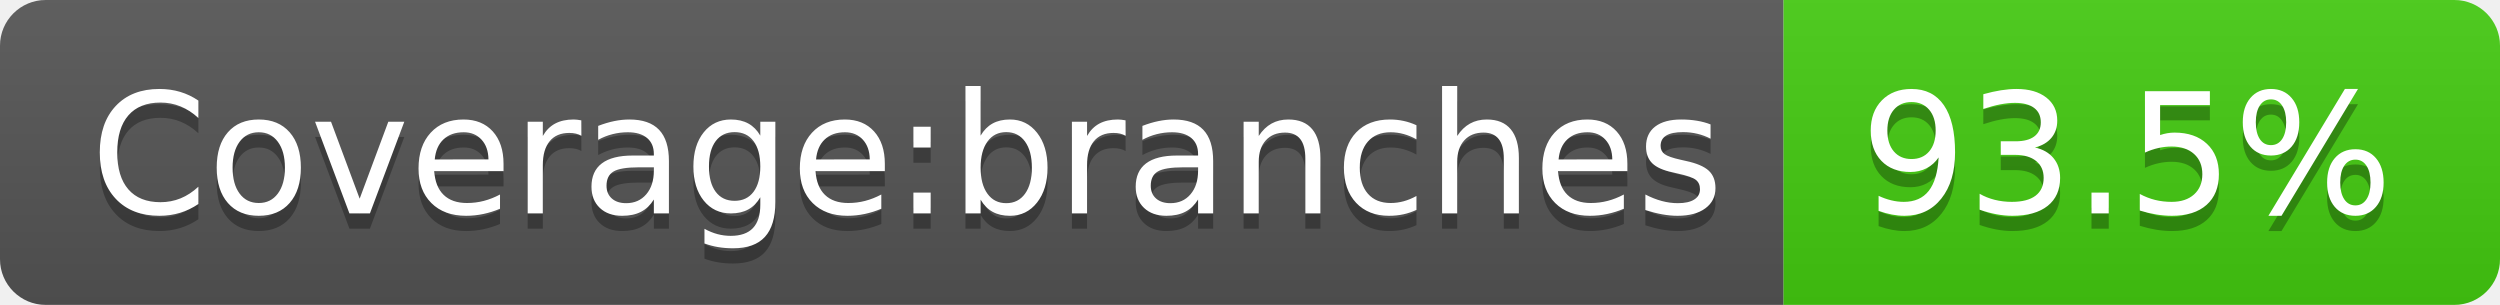
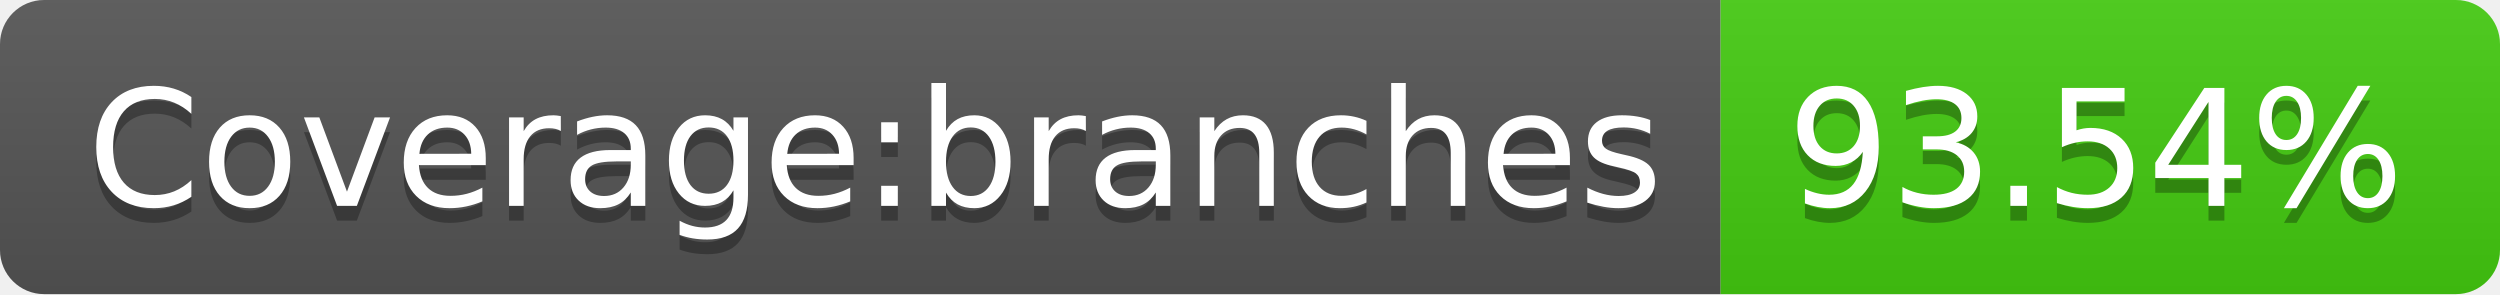
- <svg xmlns="http://www.w3.org/2000/svg" width="164" height="20" role="img" aria-label="Coverage:branches: 93.5%">
+ <svg xmlns="http://www.w3.org/2000/svg" width="170" height="20" role="img" aria-label="Coverage:branches: 93.54%">
  <linearGradient id="s" x2="0" y2="100%">
    <stop offset="0" stop-color="#bbb" stop-opacity=".1" />
    <stop offset="1" stop-opacity=".1" />
  </linearGradient>
  <clipPath id="r">
-     <rect width="164" height="20" rx="3" fill="#fff" />
+     <rect width="170" height="20" rx="3" fill="#fff" />
  </clipPath>
  <g clip-path="url(#r)">
    <rect width="117" height="20" fill="#555" />
-     <rect x="117" width="47" height="20" fill="#4c1" />
-     <rect width="164" height="20" fill="url(#s)" />
+     <rect x="117" width="53" height="20" fill="#4c1" />
+     <rect width="170" height="20" fill="url(#s)" />
  </g>
  <g fill="#fff" text-anchor="middle" font-family="Verdana,Geneva,DejaVu Sans,sans-serif" text-rendering="geometricPrecision" font-size="110">
    <text aria-hidden="true" x="595" y="150" fill="#010101" fill-opacity=".3" transform="scale(.1)" textLength="1070">Coverage:branches</text>
    <text x="595" y="140" transform="scale(.1)" fill="#fff" textLength="1070">Coverage:branches</text>
-     <text aria-hidden="true" x="1395" y="150" fill="#010101" fill-opacity=".3" transform="scale(.1)" textLength="370">93.5%</text>
-     <text x="1395" y="140" transform="scale(.1)" fill="#fff" textLength="370">93.5%</text>
+     <text aria-hidden="true" x="1425" y="150" fill="#010101" fill-opacity=".3" transform="scale(.1)" textLength="430">93.54%</text>
+     <text x="1425" y="140" transform="scale(.1)" fill="#fff" textLength="430">93.54%</text>
  </g>
</svg>
